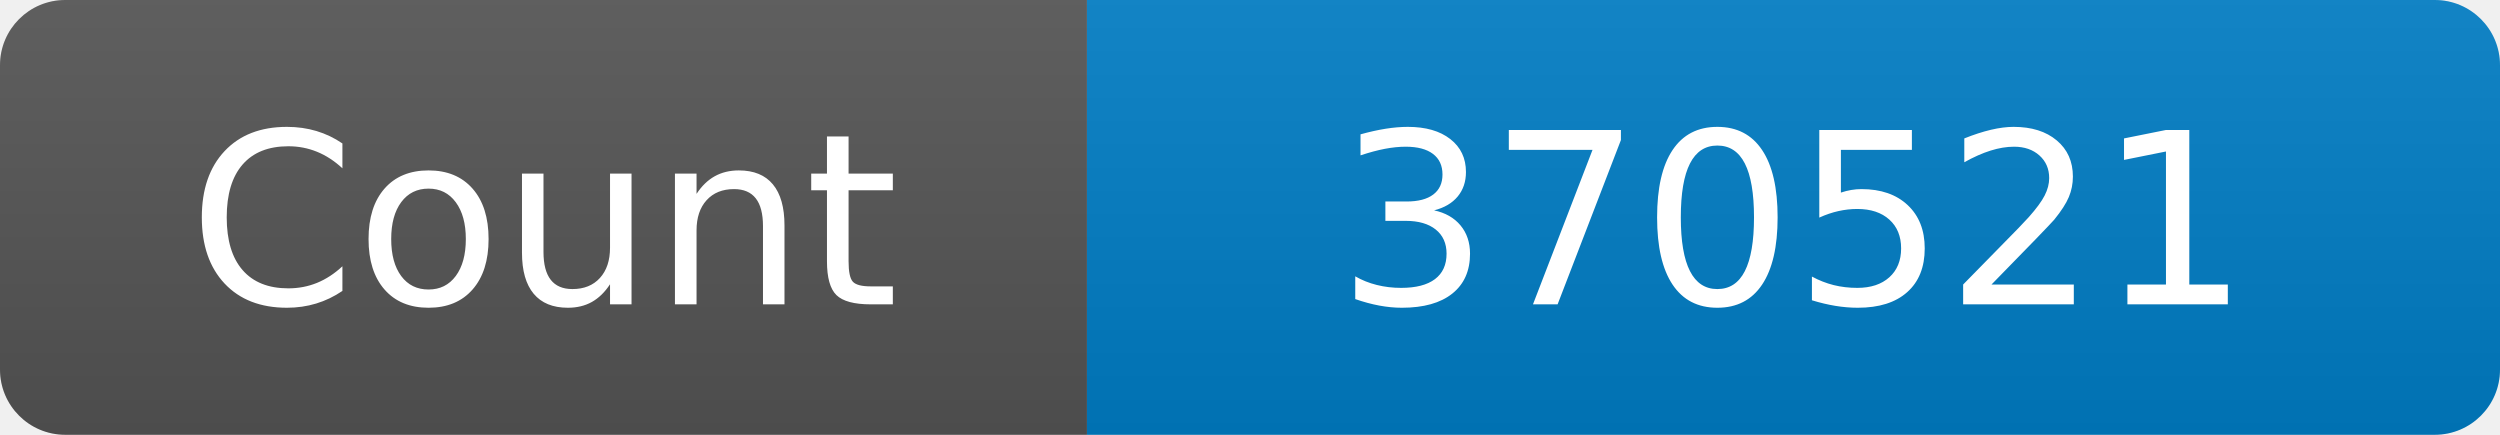
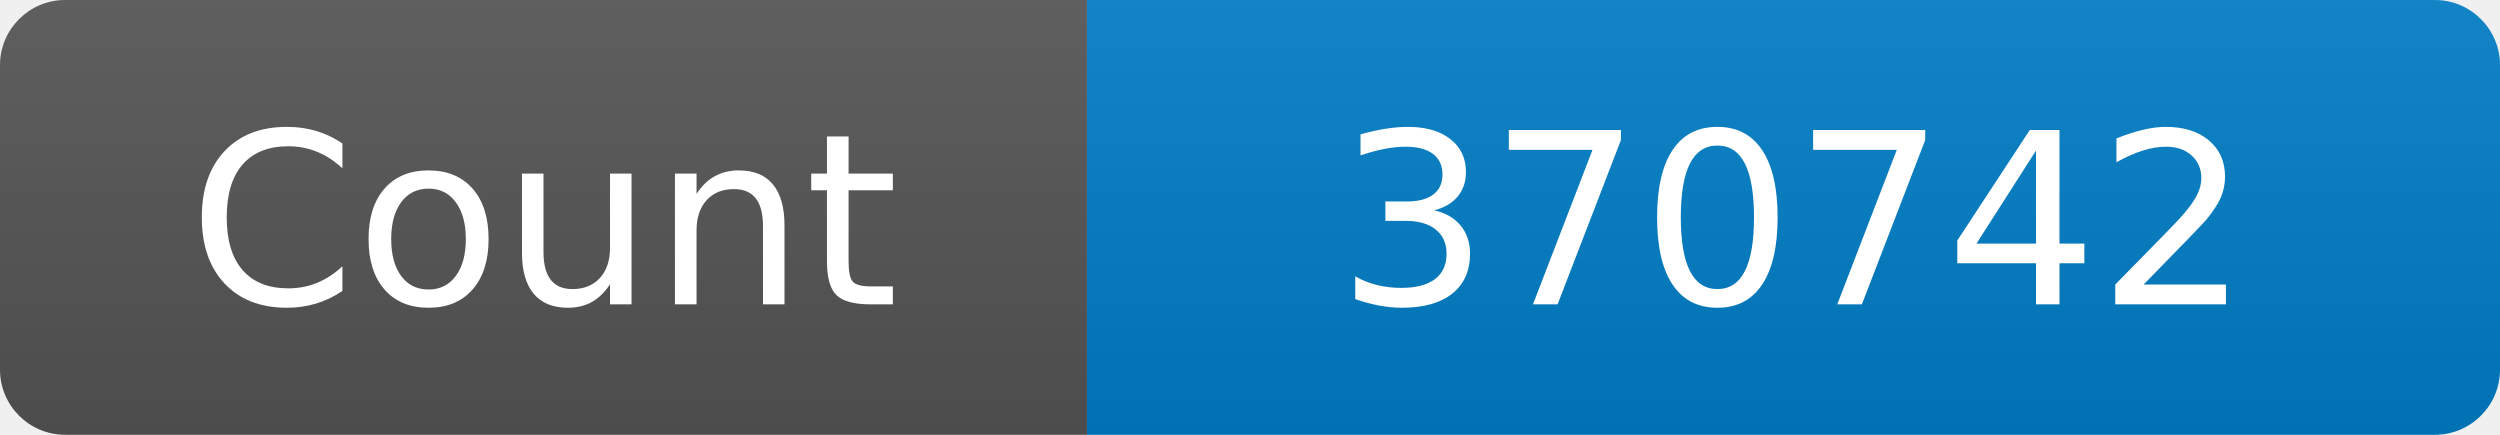
<svg xmlns="http://www.w3.org/2000/svg" width="115" height="20" role="img" aria-label="Maintained?: yes">
  <linearGradient id="s" x2="0" y2="100%">
    <stop offset="0" stop-color="#bbb" stop-opacity=".1" />
    <stop offset="1" stop-opacity=".1" />
  </linearGradient>
  <clipPath id="r">
    <rect width="115" height="20" rx="3" fill="#fff" />
  </clipPath>
  <g clip-path="url(#r)">
    <rect width="50" height="20" fill="#555" />
    <rect x="50" width="160" height="20" fill="#007ec6" />
    <rect width="115" height="20" fill="url(#s)" />
  </g>
  <g fill="#fff" text-anchor="middle" font-family="Verdana,Geneva,DejaVu Sans,sans-serif" font-size="110">
    <text x="250" y="140" transform="scale(.1)" fill="#fff">Count</text>
-     <text x="825" y="140" transform="scale(.1)" fill="#fff">370521</text>
+     <text x="825" y="140" transform="scale(.1)" fill="#fff">370742</text>
  </g>
</svg>
